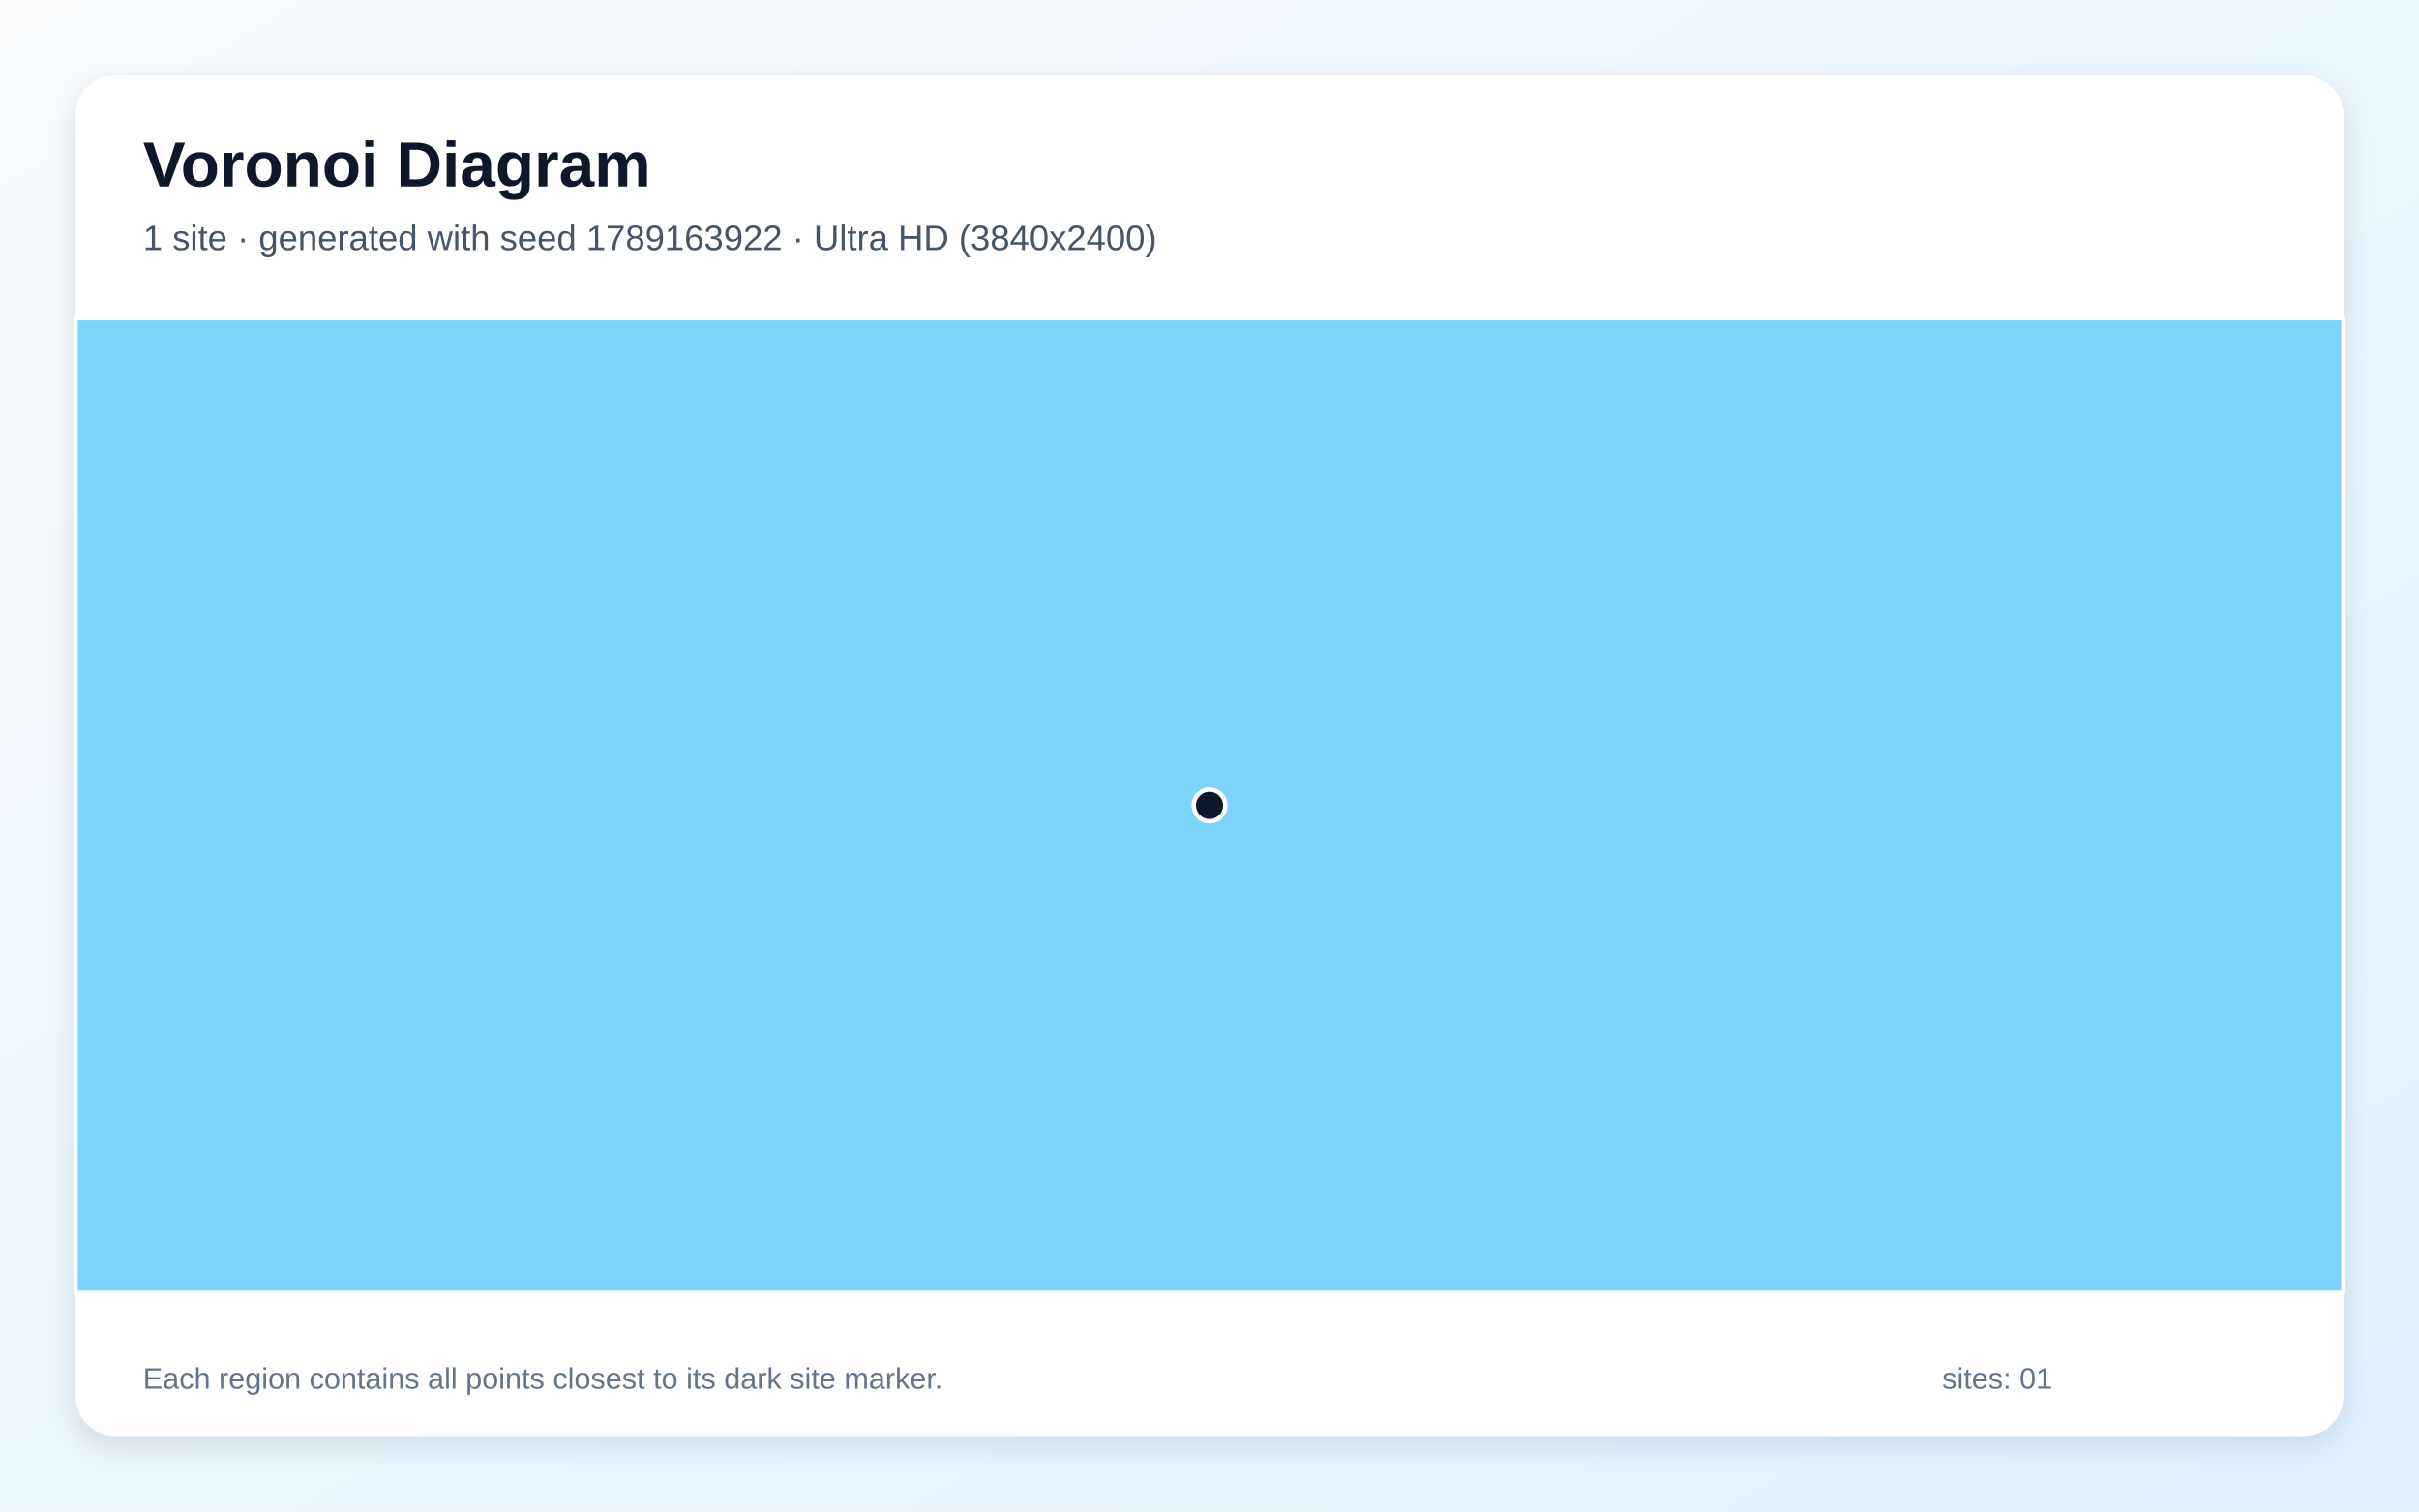
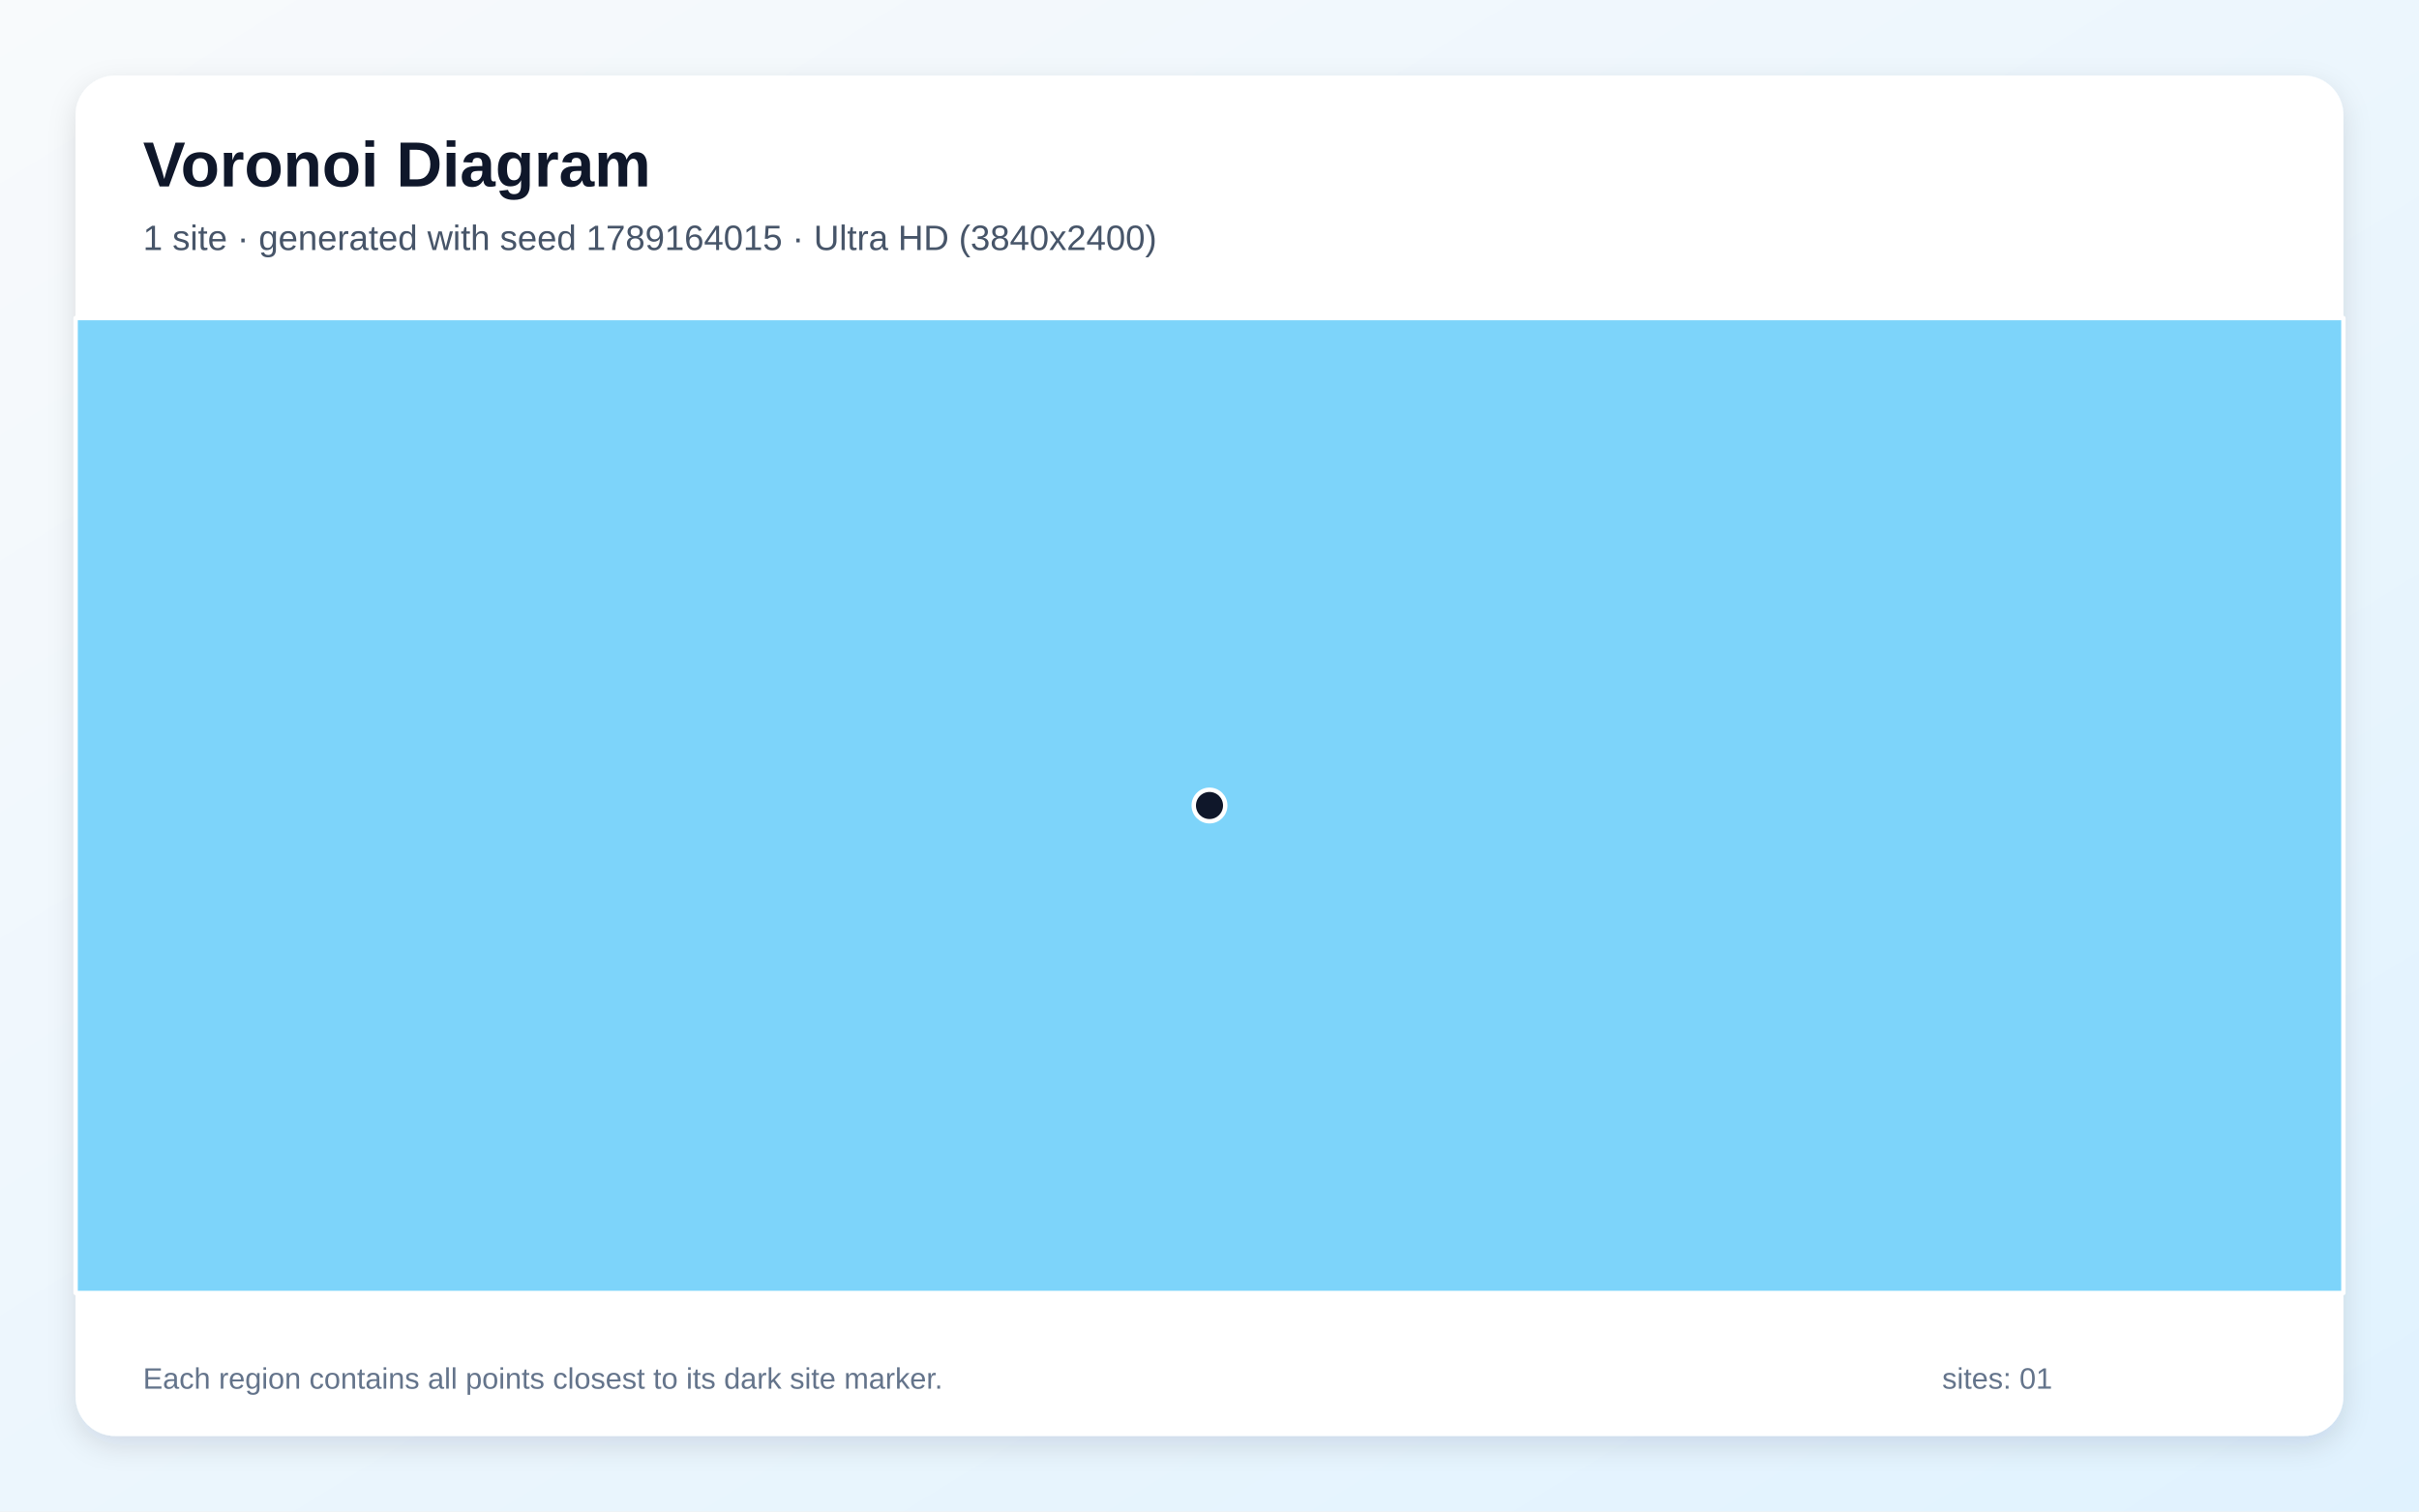
<svg xmlns="http://www.w3.org/2000/svg" width="3840" height="2400" viewBox="0 0 3840 2400" role="img" aria-labelledby="title description">
  <defs>
    <linearGradient id="background" x1="0" y1="0" x2="1" y2="1">
      <stop stop-color="#F8FAFC" />
      <stop offset="1" stop-color="#E0F2FE" />
    </linearGradient>
    <filter id="shadow" x="-5%" y="-5%" width="110%" height="110%">
      <feDropShadow dx="0" dy="15" stdDeviation="22" flood-color="#0F172A" flood-opacity=".12" />
    </filter>
  </defs>
  <rect width="3840" height="2400" fill="url(#background)" />
  <rect x="120" y="120" width="3600" height="2160" rx="63" fill="#FFFFFF" filter="url(#shadow)" />
  <g font-family="Arial, sans-serif">
    <text x="227" y="296" font-size="101" font-weight="700" fill="#0F172A">Voronoi Diagram</text>
-     <text x="227" y="397" font-size="56" fill="#475569">1 site · generated with seed 1789163922 · Ultra HD (3840x2400)</text>
+     <text x="227" y="397" font-size="56" fill="#475569">1 site · generated with seed 1789164015 · Ultra HD (3840x2400)</text>
  </g>
  <g stroke="#FFFFFF" stroke-width="7" stroke-linejoin="round">
    <polygon points="120.0,505.0 3720.0,505.0 3720.0,2053.0 120.0,2053.0" fill="#38BDF8" fill-opacity="0.65" />
  </g>
  <g>
    <circle cx="1920.0" cy="1279.0" r="25" fill="#0F172A" stroke="#FFFFFF" stroke-width="7" />
  </g>
  <g font-family="Arial, sans-serif" font-size="47" fill="#64748B">
    <text x="227" y="2205">Each region contains all points closest to its dark site marker.</text>
    <text x="3083" y="2205">sites: 01</text>
  </g>
</svg>
